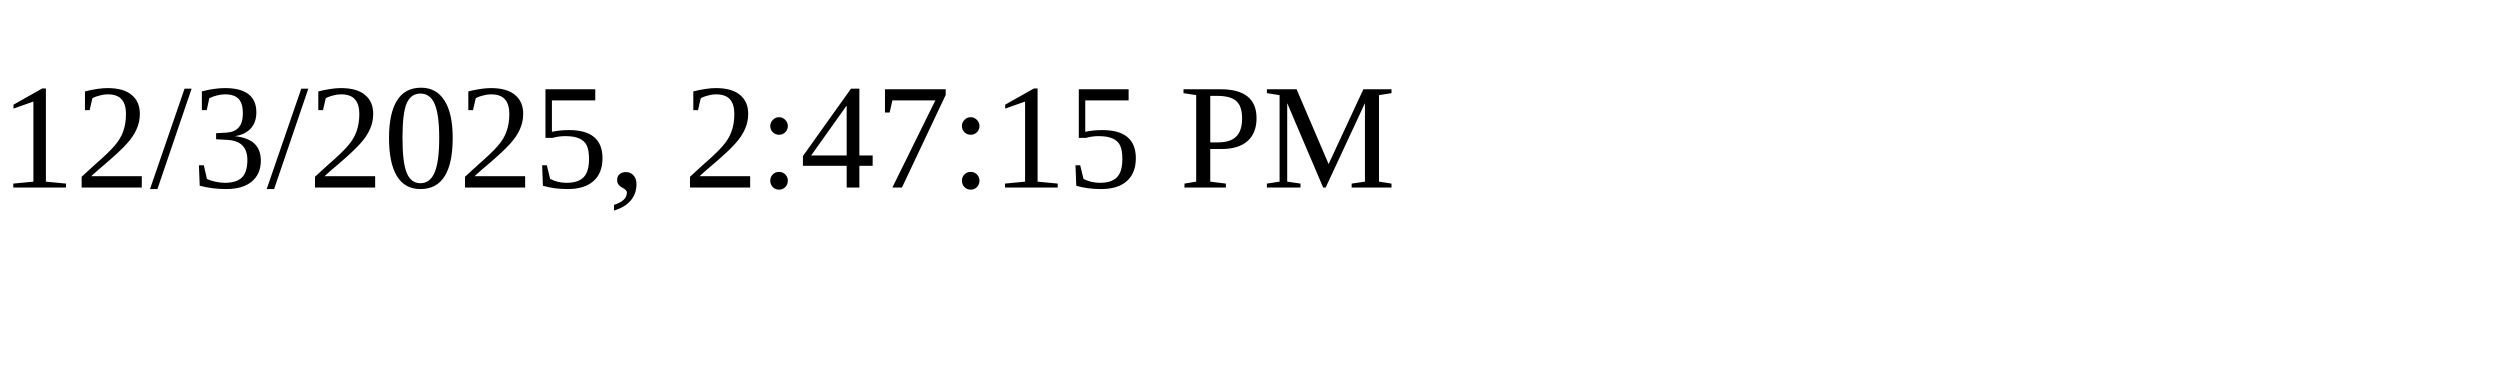
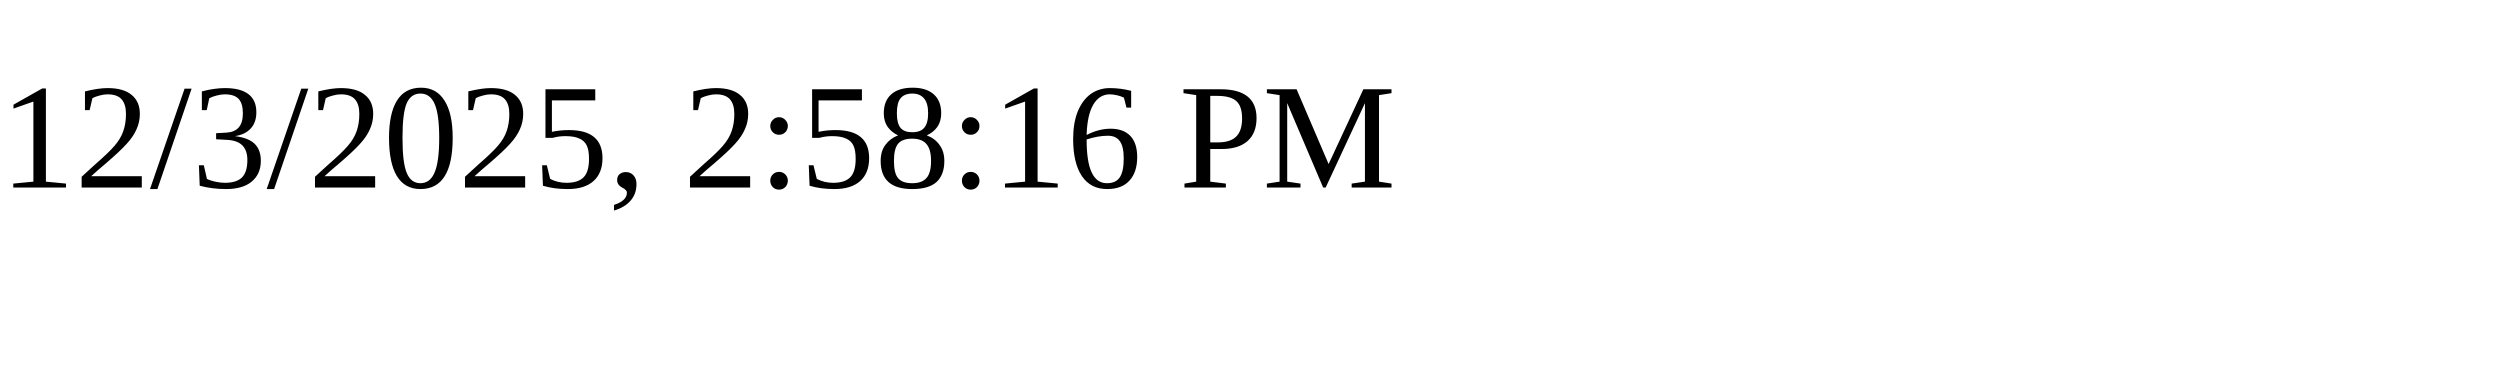
<svg xmlns="http://www.w3.org/2000/svg" height="30" width="200">
-   <text x="0" y="15">12/3/2025, 2:47:15 PM</text>
+   <text x="0" y="15">12/3/2025, 2:58:16 PM</text>
</svg>
